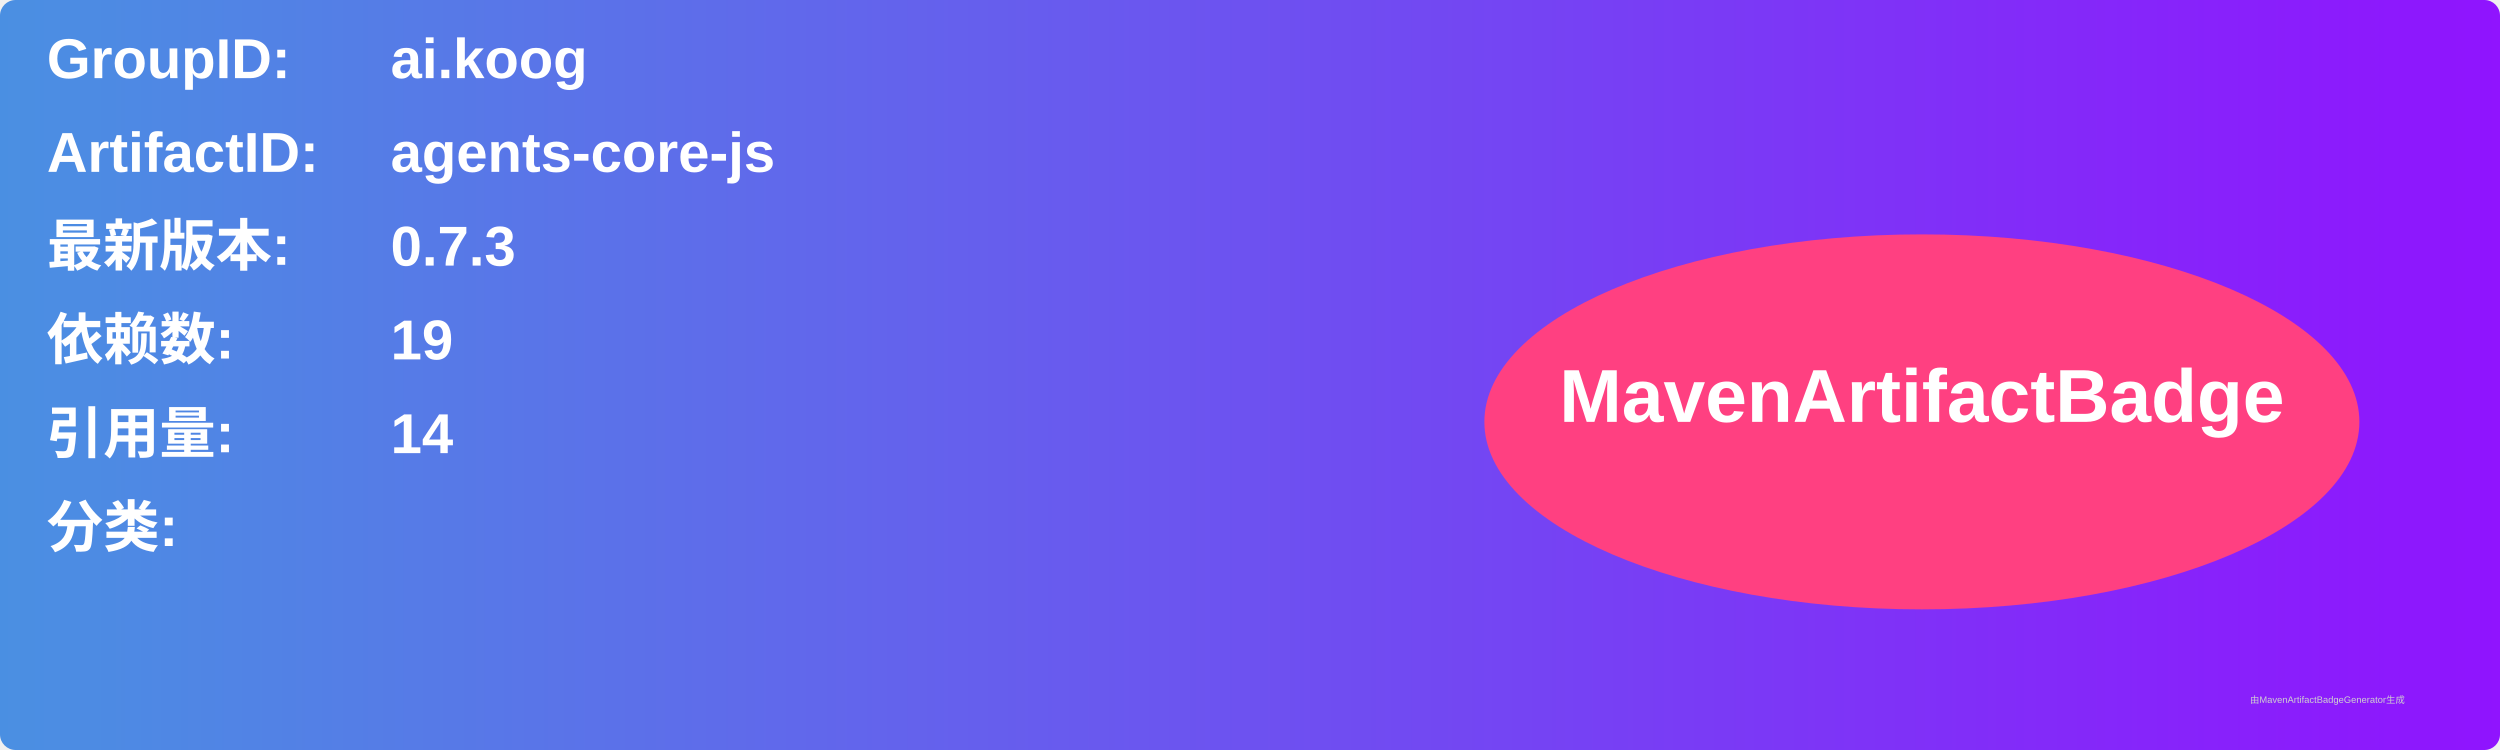
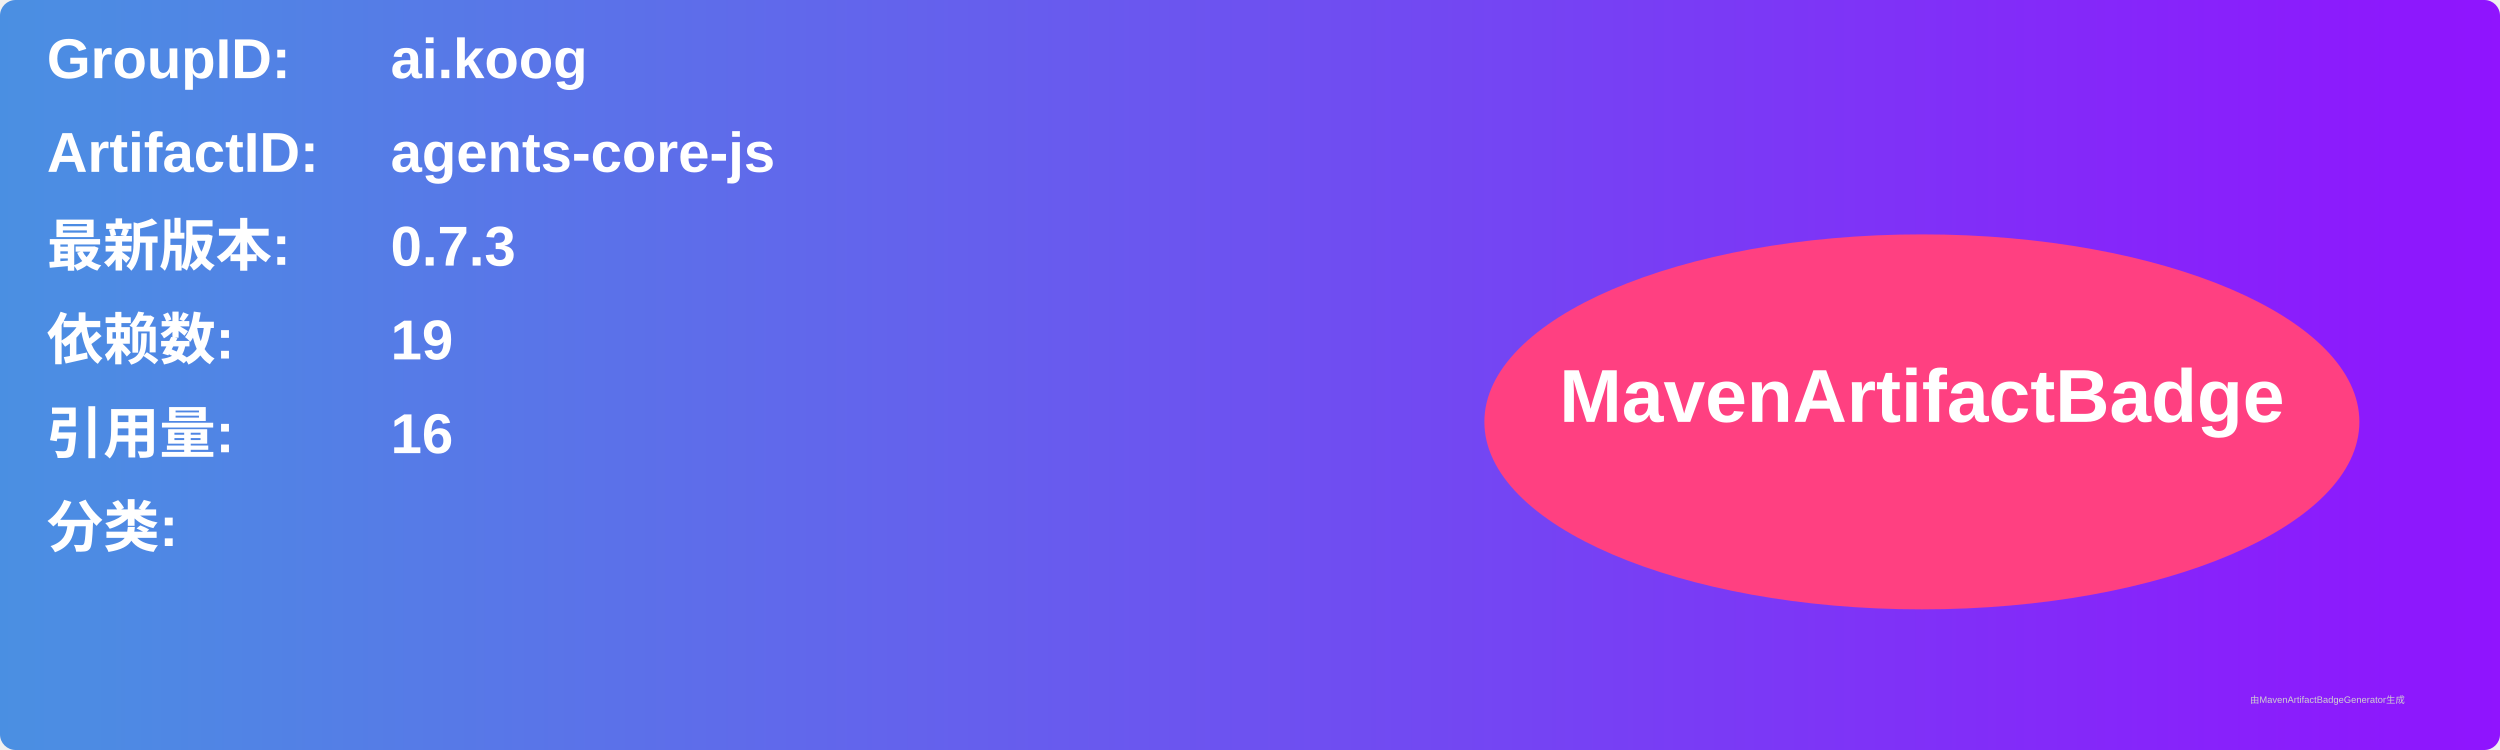
<svg xmlns="http://www.w3.org/2000/svg" width="800" height="240" viewBox="0 0 800 240">
  <linearGradient id="grad" x1="0%" y1="0%" x2="100%" y2="0%">
    <stop offset="0%" stop-color="#4a90e2" />
    <stop offset="100%" stop-color="#9013fe" />
  </linearGradient>
  <rect width="100%" height="100%" rx="5" ry="5" fill="url(#grad)" />
  <g transform="translate(15, 15)">
    <text x="0" y="10" font-family="Arial" font-size="18" fill="white" font-weight="bold" width="260">GroupID:</text>
    <text x="110" y="10" font-family="Arial" font-size="18" fill="white" font-weight="bold" width="460">ai.koog</text>
    <text x="0" y="40" font-family="Arial" font-size="18" fill="white" font-weight="bold" width="260">ArtifactID:</text>
    <text x="110" y="40" font-family="Arial" font-size="18" fill="white" font-weight="bold" width="460">agents-core-js</text>
    <text x="0" y="70" font-family="Arial" font-size="18" fill="white" font-weight="bold">最新版本:</text>
    <text x="110" y="70" font-family="Arial" font-size="18" fill="white" font-weight="bold">
      <tspan font-weight="bold">0.7.3</tspan>
    </text>
    <text x="0" y="100" font-family="Arial" font-size="18" fill="white" font-weight="bold">依赖数: </text>
    <text x="110" y="100" font-family="Arial" font-size="18" fill="white">
      <tspan font-weight="bold">19</tspan>
    </text>
    <text x="0" y="130" font-family="Arial" font-size="18" fill="white" font-weight="bold">引用量: </text>
    <text x="110" y="130" font-family="Arial" font-size="18" fill="white">
-       <tspan font-weight="bold">14</tspan>
+       <tspan font-weight="bold">16</tspan>
    </text>
    <text x="0" y="160" font-family="Arial" font-size="18" fill="white" font-weight="bold">分类:</text>
    <text x="10" y="190" font-family="Arial" font-size="10" fill="white">
      <tspan font-weight="bold" />
    </text>
    <ellipse cx="600" cy="120" rx="140" ry="60" fill="#ff4081" />
    <text x="600" y="120" text-anchor="middle" font-family="Arial" font-size="24" fill="white" font-weight="bold">MavenArtifactBadge</text>
  </g>
  <text x="720" y="225" font-family="Arial" font-size="3" fill="#d0d0d0">由MavenArtifactBadgeGenerator生成</text>
</svg>
